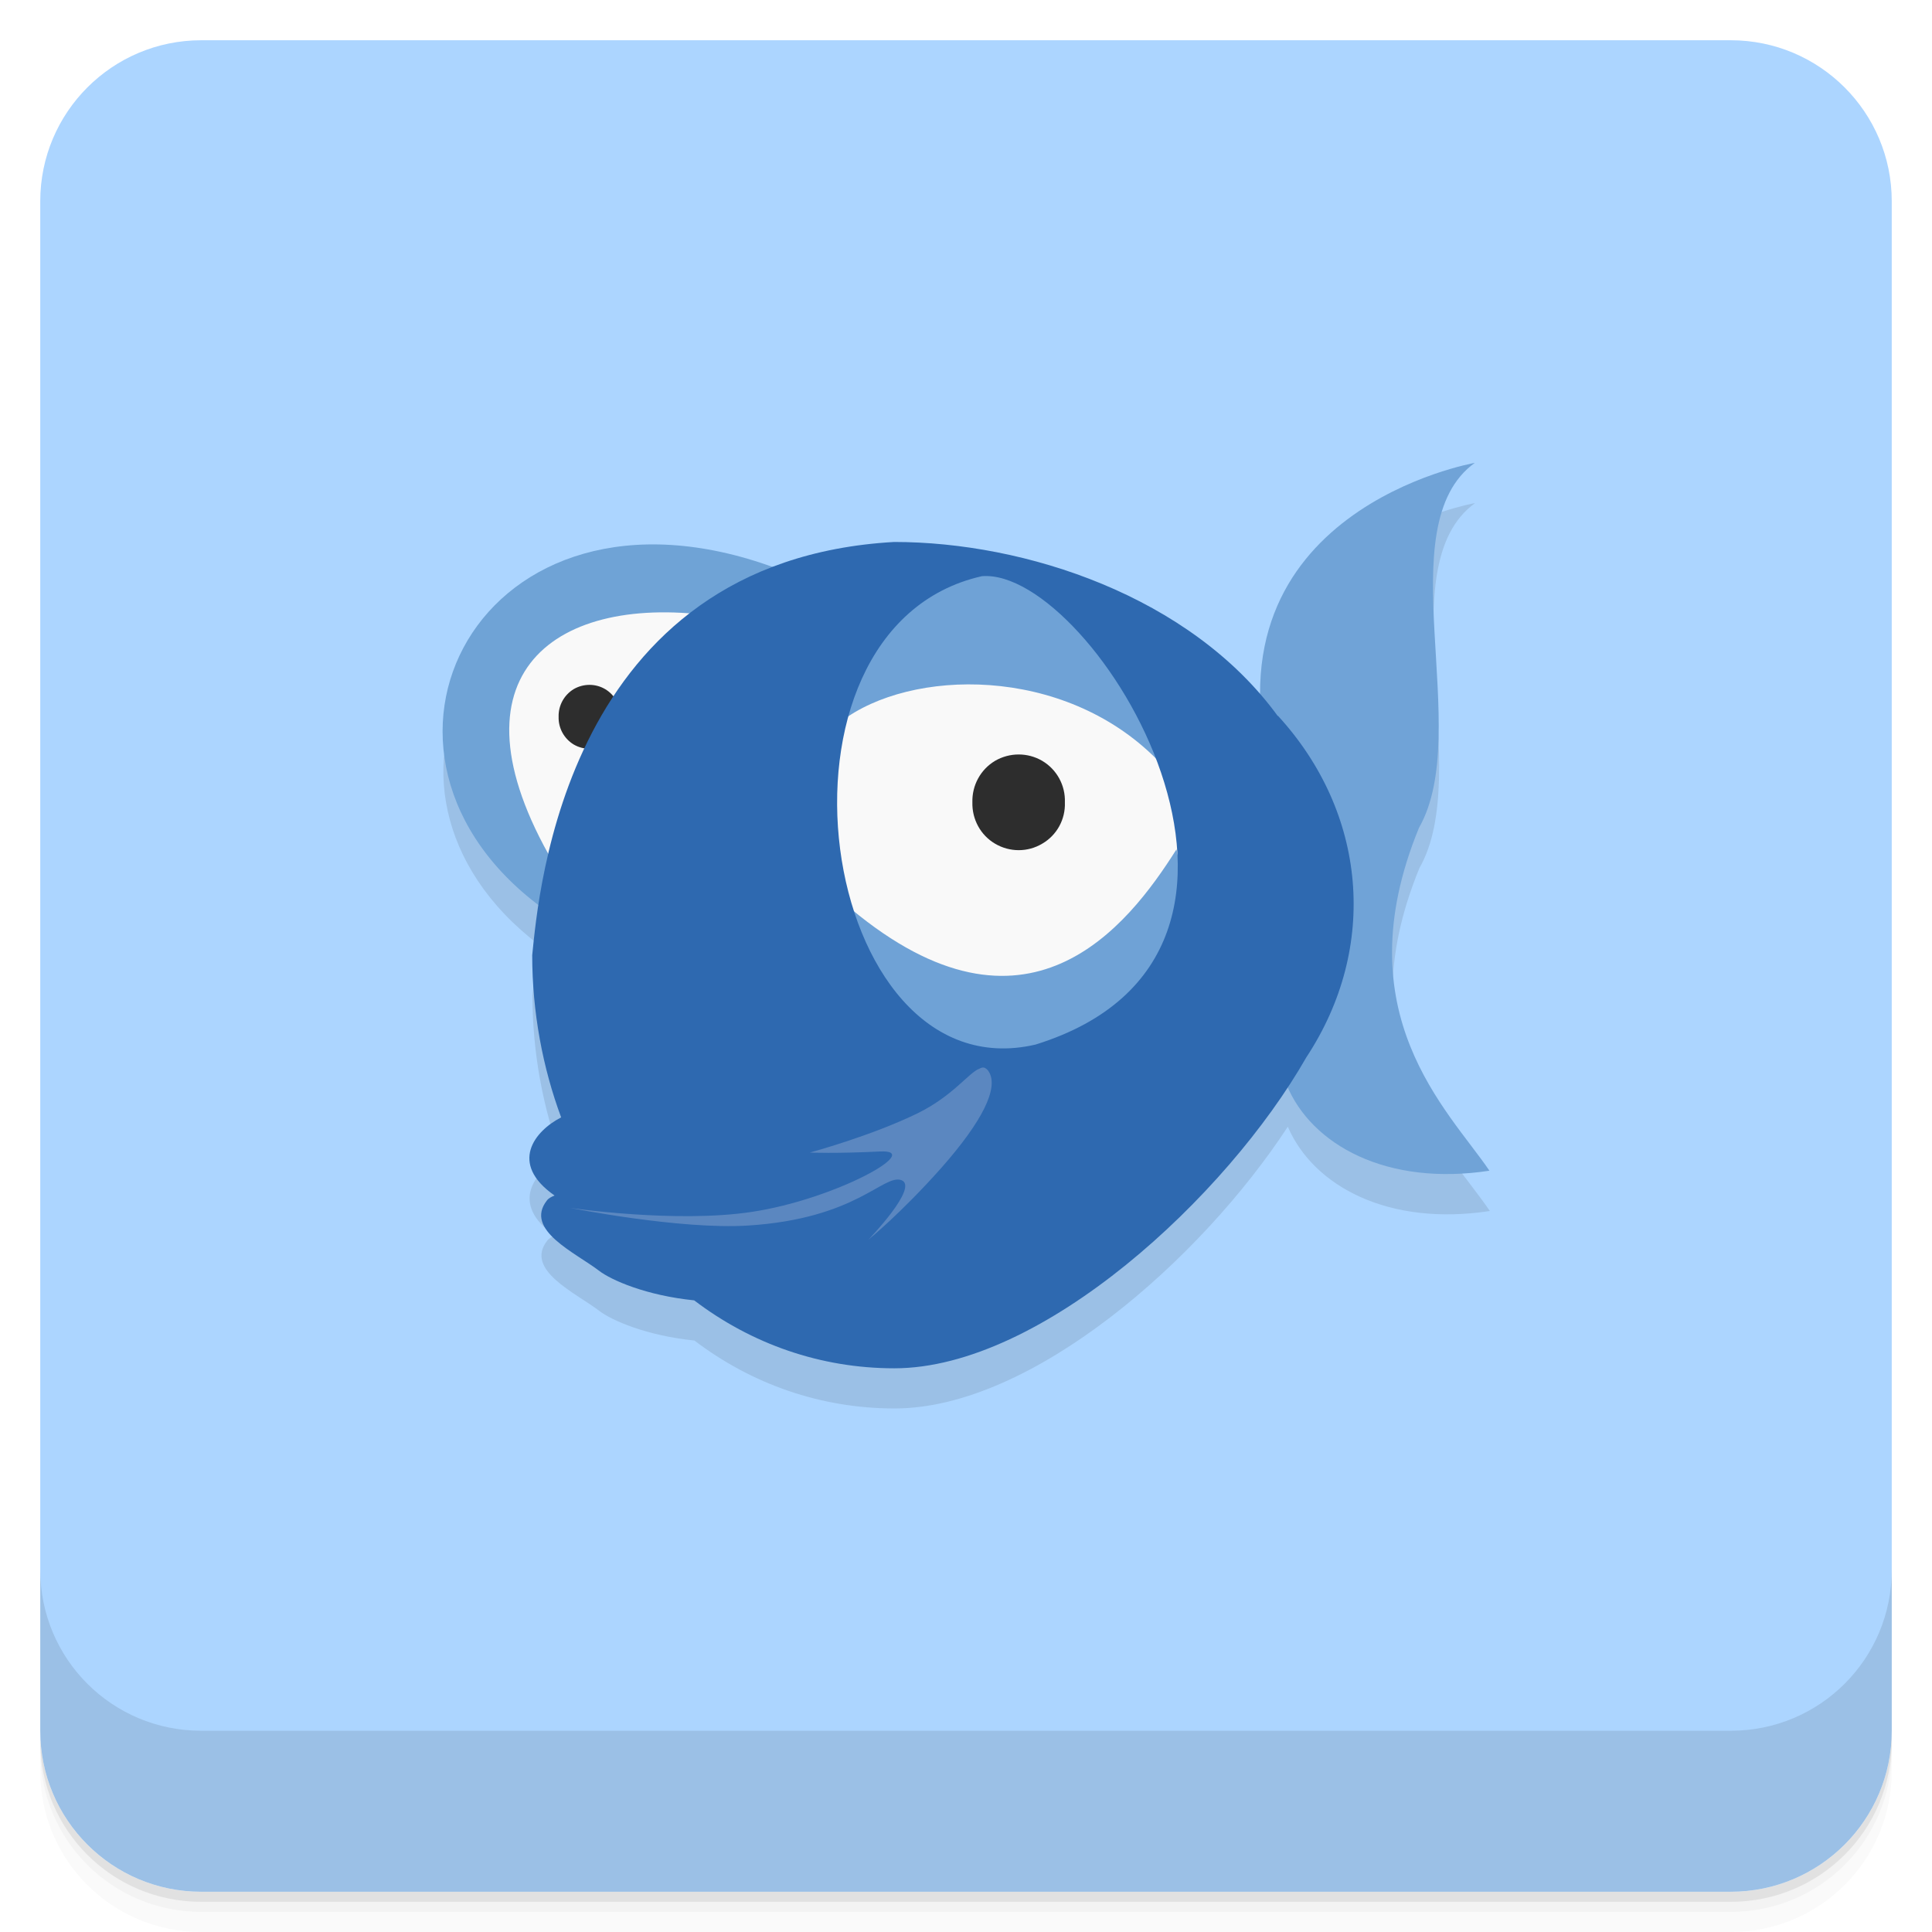
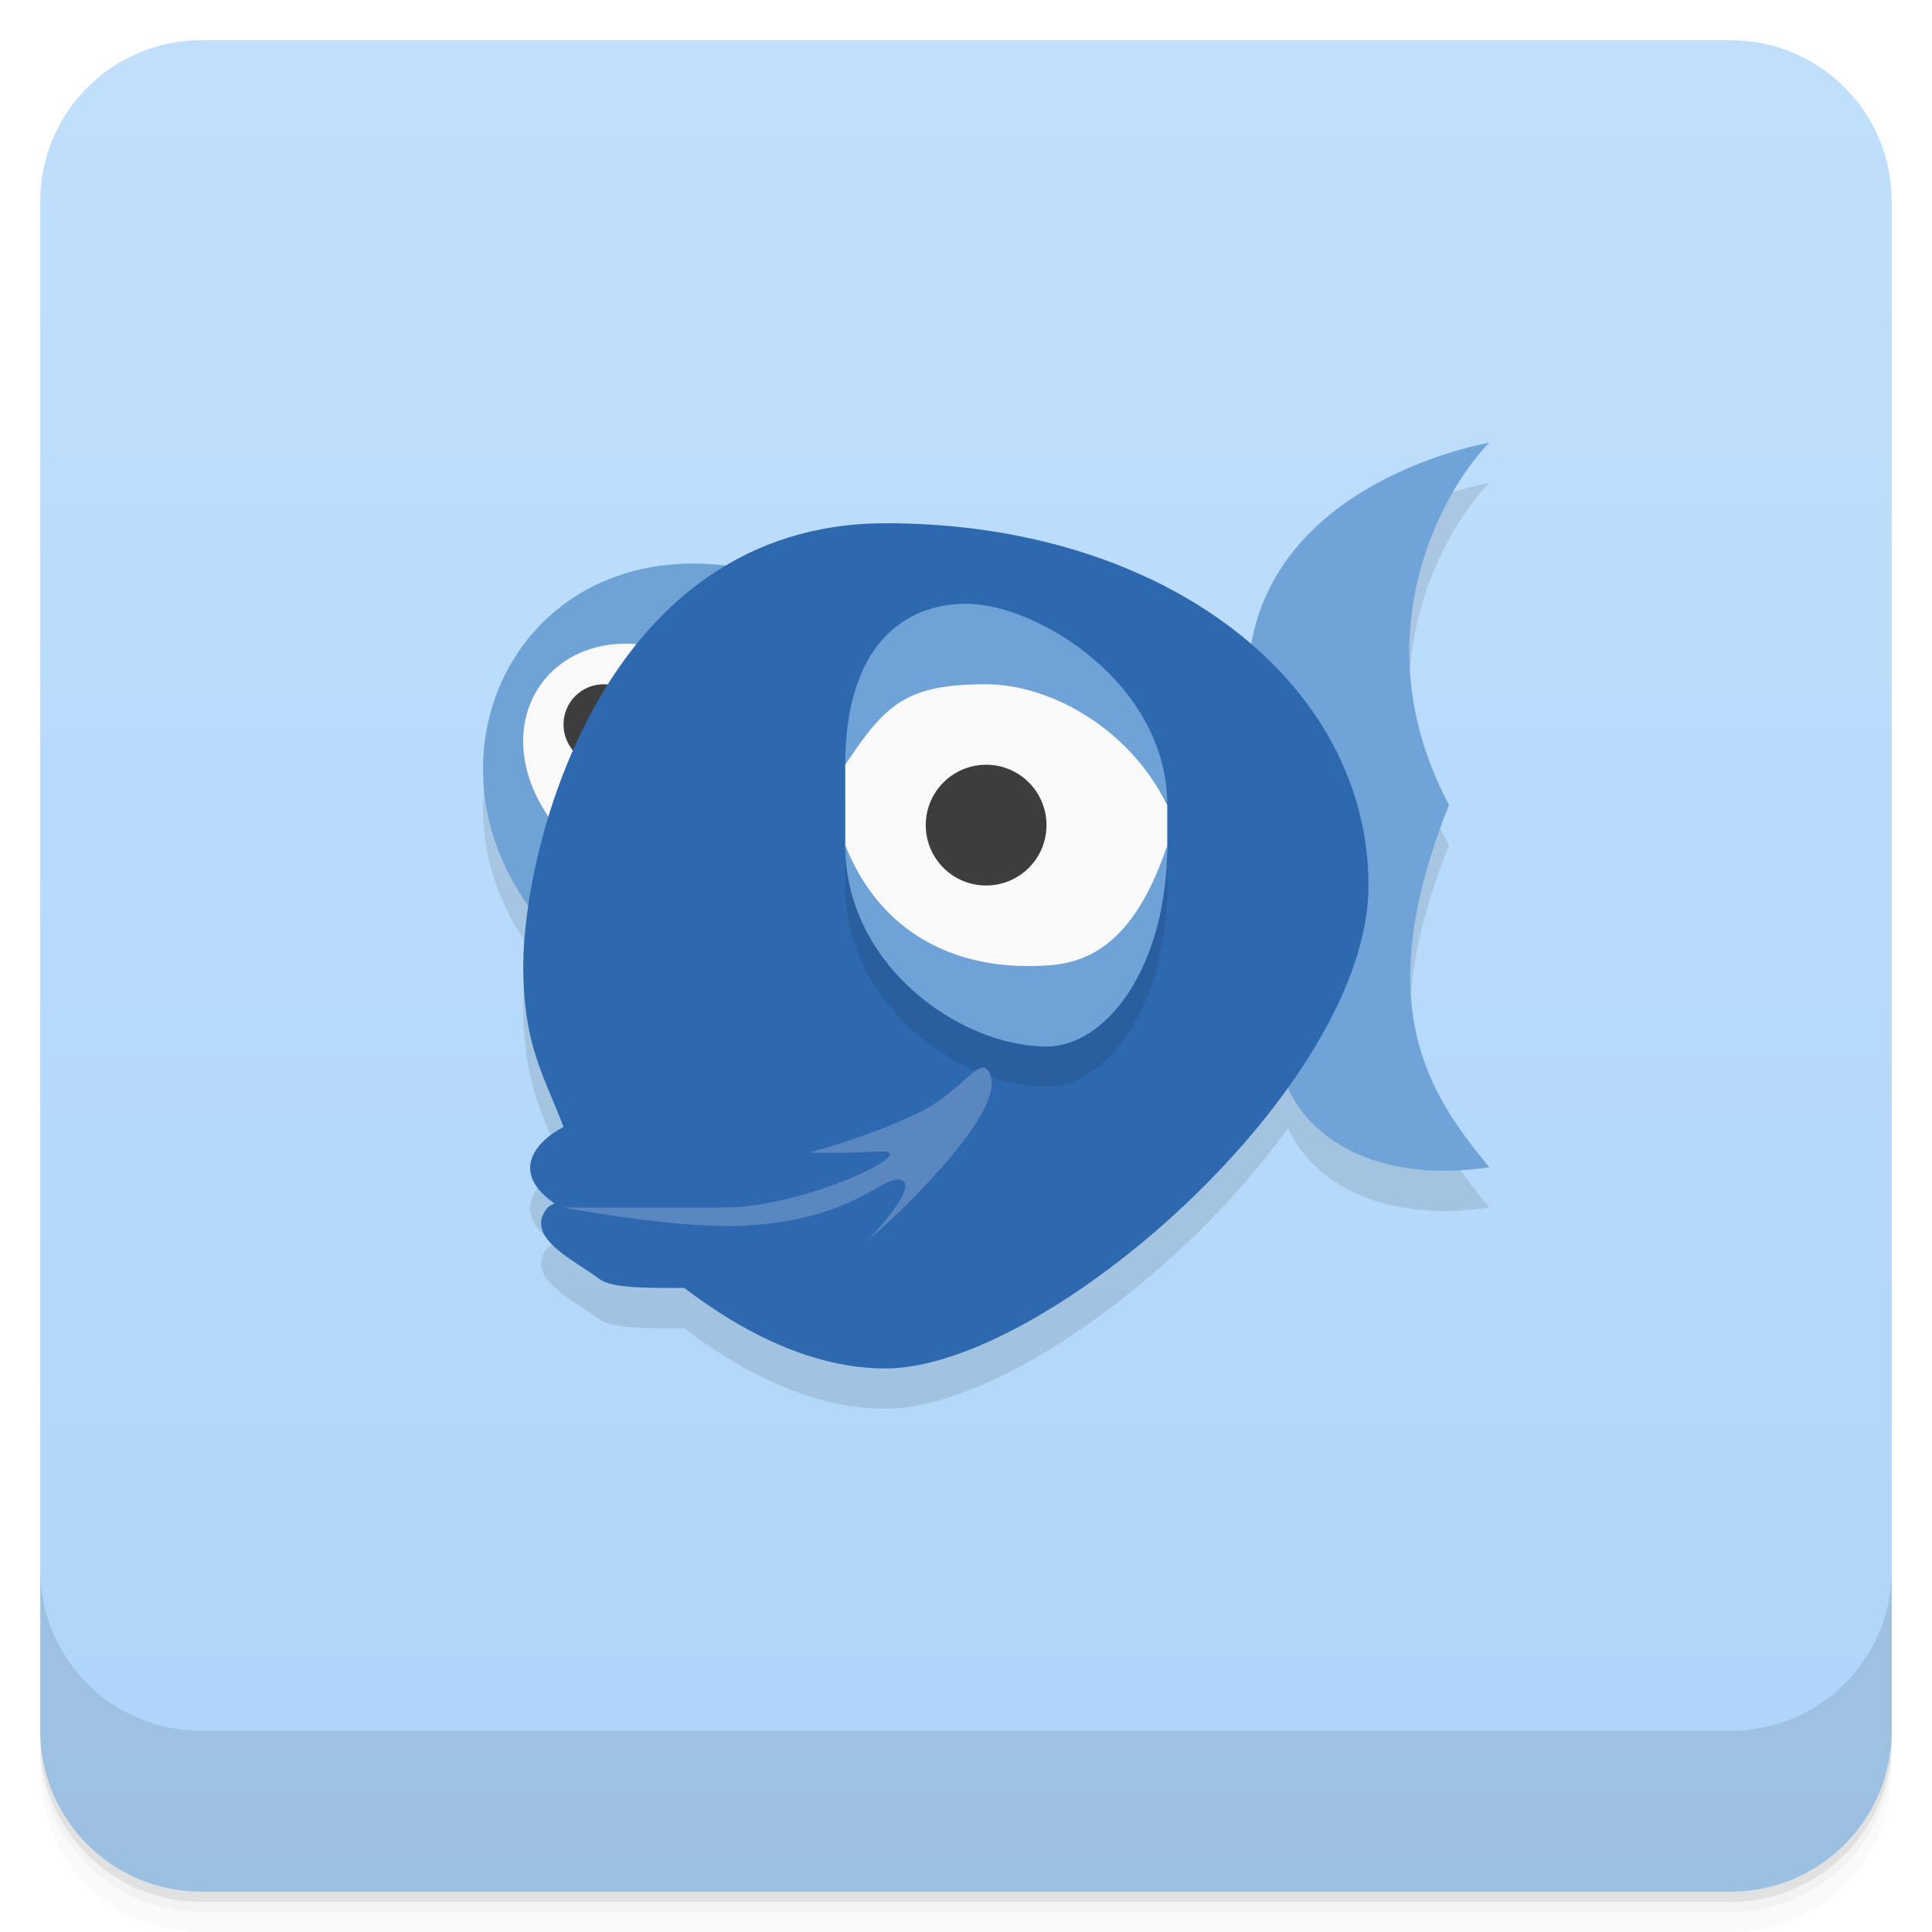
- <svg xmlns="http://www.w3.org/2000/svg" id="svg4340" height="48" viewBox="0 0 48 48" width="48" version="1.1">
-   <defs id="defs4342">
-     <linearGradient id="linearGradient4225" y2="24" gradientUnits="userSpaceOnUse" x2="-1" gradientTransform="matrix(0,-1,1,0,25,49.901)" y1="24" x1="-47">
-       <stop id="stop7-89" style="stop-color:#99cbff" offset="0" />
-       <stop id="stop9-73" style="stop-color:#acd5ff" offset="1" />
+ <svg xmlns="http://www.w3.org/2000/svg" version="1.1" viewBox="0 0 48 48">
+   <defs>
+     <linearGradient id="bg" x1="49.901" x2="49.901" y1="-72" y2="-26" gradientTransform="matrix(0,-1,1,0,25,49.901)" gradientUnits="userSpaceOnUse">
+       <stop style="stop-color:#add5fa" offset="0" />
+       <stop style="stop-color:#c1dffb" offset="1" />
    </linearGradient>
  </defs>
-   <g id="g21">
-     <path id="path23" style="opacity:.02" d="m1 43v0.25c0 2.216 1.784 4 4 4h38c2.216 0 4-1.784 4-4v-0.25c0 2.216-1.784 4-4 4h-38c-2.216 0-4-1.784-4-4zm0 0.5v0.5c0 2.216 1.784 4 4 4h38c2.216 0 4-1.784 4-4v-0.5c0 2.216-1.784 4-4 4h-38c-2.216 0-4-1.784-4-4z" />
-     <path id="path25" style="opacity:.05" d="m1 43.25v0.25c0 2.216 1.784 4 4 4h38c2.216 0 4-1.784 4-4v-0.25c0 2.216-1.784 4-4 4h-38c-2.216 0-4-1.784-4-4z" />
-     <path id="path27" style="opacity:.1" d="m1 43v0.25c0 2.216 1.784 4 4 4h38c2.216 0 4-1.784 4-4v-0.25c0 2.216-1.784 4-4 4h-38c-2.216 0-4-1.784-4-4z" />
+   <path d="m1 43v0.25c0 2.216 1.784 4 4 4h38c2.216 0 4-1.784 4-4v-0.25c0 2.216-1.784 4-4 4h-38c-2.216 0-4-1.784-4-4zm0 0.5v0.5c0 2.216 1.784 4 4 4h38c2.216 0 4-1.784 4-4v-0.5c0 2.216-1.784 4-4 4h-38c-2.216 0-4-1.784-4-4z" style="opacity:.02" />
+   <path d="m1 43.25v0.25c0 2.216 1.784 4 4 4h38c2.216 0 4-1.784 4-4v-0.25c0 2.216-1.784 4-4 4h-38c-2.216 0-4-1.784-4-4z" style="opacity:.05" />
+   <path d="m1 43v0.25c0 2.216 1.784 4 4 4h38c2.216 0 4-1.784 4-4v-0.25c0 2.216-1.784 4-4 4h-38c-2.216 0-4-1.784-4-4z" style="opacity:.1" />
+   <rect transform="rotate(-90)" x="-47" y="1" width="46" height="46" rx="4" style="fill:url(#bg)" />
+   <g transform="translate(0,-1004.4)">
+     <path d="m1 1043.4v4c0 2.216 1.784 4 4 4h38c2.216 0 4-1.784 4-4v-4c0 2.216-1.784 4-4 4h-38c-2.216 0-4-1.784-4-4z" style="opacity:.1" />
  </g>
-   <rect id="rect4223" style="fill:url(#linearGradient4225)" rx="4" transform="rotate(-90)" height="46" width="46" y="1" x="-47" />
-   <g id="g57">
-     <g id="g59" transform="translate(0,-1004.4)">
-       <path id="path61" style="opacity:.1" d="m1 1043.4v4c0 2.216 1.784 4 4 4h38c2.216 0 4-1.784 4-4v-4c0 2.216-1.784 4-4 4h-38c-2.216 0-4-1.784-4-4z" />
-     </g>
-   </g>
-   <g id="g23" transform="translate(-.99969 -1)">
-     <g id="g25">
-       <g id="g27" transform="translate(1,1)">
-         <g id="g29" style="opacity:.1">
-           <g id="g31">
-             <path id="path33" transform="translate(-1,-1)" d="m37.641 13.5s-5.341 0.944-5.318 5.756c-2.252-2.607-6.05-3.791-9.107-3.791-1.148 0.065-2.133 0.296-3 0.629-7.223-2.617-10.951 4.481-5.824 8.381-0.082 0.541-0.138 1.01-0.164 1.256 0 1.418 0.262 2.802 0.719 4.03-0.656 0.336-1.309 1.139-0.164 1.939-0.082 0.035-0.146 0.066-0.189 0.125-0.57 0.73 0.719 1.301 1.293 1.742 0.309 0.238 1.174 0.617 2.365 0.738 1.422 1.082 3.139 1.688 4.975 1.688 3.415 0 7.612-3.702 9.768-7 0.636 1.476 2.495 2.48 5.02 2.094-1.02-1.504-3.645-3.906-1.75-8.52 1.366-2.393-0.798-7.492 1.385-9.07z" />
-           </g>
-         </g>
-       </g>
-     </g>
-   </g>
-   <g id="g35" transform="translate(-.00031545 -1)">
-     <g id="g37">
-       <g id="g39">
-         <path id="path41" style="fill:#70a3d7" d="m36.641 12.5s-6.754 1.176-5.063 7.699c0.145 0.566 0.387 7.75 0.387 7.75 0.617 1.5 2.492 2.527 5.04 2.137-1.02-1.504-3.645-3.906-1.75-8.52 1.367-2.395-0.801-7.5 1.391-9.07m0 0.004" />
-         <path id="path43" style="fill:#5b87c0" d="m13.867 30.945 2.207-0.207 3.789-0.188-0.152-1.25 5.141-2.172 0.121 1.438-3.246 3.918s-1.039-0.699-1.23-0.699c-0.188 0-6.03 0.137-6.03 0.137m-0.605-0.977" />
-         <path id="path45" style="fill:#f9f9f9" d="m12.426 20.301 1.27 2.688 0.734-0.746 3.01-6.363-3.379 0.008-1.719 1.98m0.082 2.434" />
-         <path id="path47" style="fill:#2d2d2d" d="m15.41 18.809c0.012 0.281-0.133 0.543-0.375 0.688-0.238 0.141-0.539 0.141-0.781 0-0.238-0.145-0.383-0.406-0.375-0.688-0.008-0.281 0.137-0.543 0.375-0.688 0.242-0.141 0.543-0.141 0.781 0 0.242 0.145 0.387 0.406 0.375 0.688" />
-         <path id="path49" style="fill:#f9f9f9" d="m24.21 14.996s-3.25 1.695-3.387 2.113c-0.141 0.418-0.445 8.348-0.445 8.348l4.582 1.973 4.805-1.781-0.359-4.699-2.637-4.762m-2.559-1.191" />
-         <path id="path51" style="fill:#6fa2d6" d="m21.14 23.578c0.25 5.652 9.328 4.191 8.09-1.477-1.223 1.938-3.719 5.121-8.09 1.477" />
-         <path id="path53" style="fill:#6fa2d6" d="m20.906 18.918c1.707-1.301 5.504-1.406 7.84 0.953-1.512-5.973-6.914-6.121-7.84-0.953" />
-         <path id="path55" style="fill:#2d2d2d" d="m26.457 20.934c0.016 0.422-0.199 0.816-0.563 1.027-0.359 0.215-0.809 0.215-1.172 0-0.359-0.211-0.574-0.605-0.563-1.027-0.012-0.422 0.203-0.816 0.563-1.031 0.363-0.211 0.813-0.211 1.172 0 0.363 0.215 0.578 0.609 0.563 1.031" />
-         <path id="path57" style="fill:#6fa3d6" d="m17.656 16.293 1.594-1.188c-7.34-2.691-11.11 4.648-5.684 8.52l0.316-0.965c-2.926-4.801-0.215-6.895 3.773-6.367" />
-         <path id="path59" style="fill:#2e69b0" d="m31.746 18.789c-2.172-2.98-6.277-4.324-9.531-4.324-8.176 0.465-8.832 8.727-8.992 10.266 0 1.418 0.262 2.801 0.719 4.03-0.656 0.336-1.309 1.141-0.164 1.941-0.082 0.035-0.148 0.066-0.191 0.125-0.57 0.73 0.719 1.301 1.293 1.742 0.309 0.238 1.176 0.617 2.367 0.738 1.422 1.082 3.137 1.688 4.973 1.688 3.664 0 8.262-4.27 10.234-7.723 1.813-2.75 1.496-6.09-0.703-8.488m-7.355-3.469c2.777-0.223 8.648 9.363 1.332 11.637-5.418 1.262-7.086-10.34-1.332-11.637m0.051 12.207c0.039 0.016 0.09 0.047 0.121 0.105 0.25 0.406-0.164 1.234-1.172 2.379-1.012 1.141-1.82 1.793-1.82 1.793s1.273-1.316 0.816-1.48c-0.453-0.148-1.109 0.957-3.801 1.129-1.684 0.109-4.426-0.438-4.426-0.438s2.633 0.387 4.52 0.098c2.07-0.313 4.293-1.551 3.184-1.5-1.102 0.055-1.75 0.027-1.75 0.027s1.523-0.41 2.688-0.98c0.871-0.43 1.27-1.012 1.523-1.102 0.043-0.023 0.082-0.039 0.121-0.027m-0.004 0" />
-       </g>
-     </g>
-   </g>
+   <path d="m36.999 12s-5.181 0.867-5.912 5.004l-13.992-2.002c-4.478 0.092-6.546 4.893-3.969 8.502-0.084 0.569-0.127 1.083-0.127 1.496 0 2 0.543 2.771 1 4-0.656 0.336-1.368 1.102-0.223 1.902-0.082 0.035-0.148 0.066-0.191 0.125-0.57 0.73 0.719 1.301 1.293 1.742 0.309 0.238 1.121 0.23 2.121 0.23 1.422 1.082 3.164 2 5 2 2.743 0 7.367-3.292 10.002-6.973 0.65 1.454 2.495 2.356 4.998 1.973-1.496-1.824-3-4-1-9-2.295-4.337 0-8 1-9z" style="opacity:.1" />
+   <path d="m37 11s-6 1-6 6l0.965 9.949c0.617 1.5 2.487 2.441 5.035 2.051-1.496-1.824-3-4-1-9-2.295-4.337 0-8 1-9z" style="fill:#70a3d7" />
+   <path d="m17.095 14.002c-5.136 0.106-7.104 6.408-2.525 9.998l5.684-9.363c-1.147-0.462-2.207-0.654-3.158-0.635z" style="fill:#6fa3d6" />
+   <path d="m19 17.5c-4.922-4.175-8.71 1.301-3.5 4.5 1.674-1.837 3.039-2.061 3.5-4.5z" style="fill:#f9f9f9" />
+   <circle cx="15" cy="18" r="1" style="fill:#3d3d3d" />
+   <path d="m22 13c-7 0-9 8-9 11 0 2 0.543 2.771 1 4-0.656 0.336-1.368 1.101-0.223 1.901-0.082 0.035-0.148 0.066-0.191 0.125-0.57 0.73 0.719 1.301 1.293 1.742 0.309 0.238 1.121 0.231 2.121 0.231 1.422 1.082 3.164 2 5 2 4 0 12-7 12-12s-5-9-12-9z" style="fill:#2e69b0" />
+   <path d="m21 20v2c0 3 2.862 5 5 5 1.5 0 3-2 3-5v-1z" style="opacity:.1" />
+   <path d="m29 21c0 2-2.055 4.443-4 4.5-1.945 0.057-4-3.5-4-4.5v-2c1-2 1.228-2.902 3-3 1.772-0.098 4 2 5 4z" style="fill:#f9f9f9" />
+   <path d="m24 15c-1.5 0-3 1-3 4 1-1.5 1.5-2 3.5-2 1.499 0 3.5 1 4.5 3 0-3-3.213-5-5-5zm-3 6c0 3 2.862 5 5 5 1.5 0 3-2 3-5-1 3-2.5 3-3.5 3-1.381 0-3.5-0.5-4.5-3z" style="fill:#6fa2d6" />
+   <path d="m24.447 26.521 0.004 0.004c-0.039-0.012-0.078 0.004-0.121 0.027-0.253 0.09-0.652 0.672-1.523 1.102-1.165 0.57-2.688 0.98-2.688 0.98s0.648 0.028 1.75-0.027c1.109-0.051-1.869 1.393-3.869 1.393h-4s2.906 0.556 4.59 0.447c2.692-0.172 3.35-1.277 3.803-1.129 0.457 0.164-0.816 1.48-0.816 1.48s0.808-0.652 1.82-1.793c1.008-1.145 1.422-1.973 1.172-2.379-0.031-0.058-0.082-0.089-0.121-0.105z" style="fill:#5b87c0" />
+   <circle cx="24.5" cy="20.5" r="1.5" style="fill:#3d3d3d" />
</svg>
